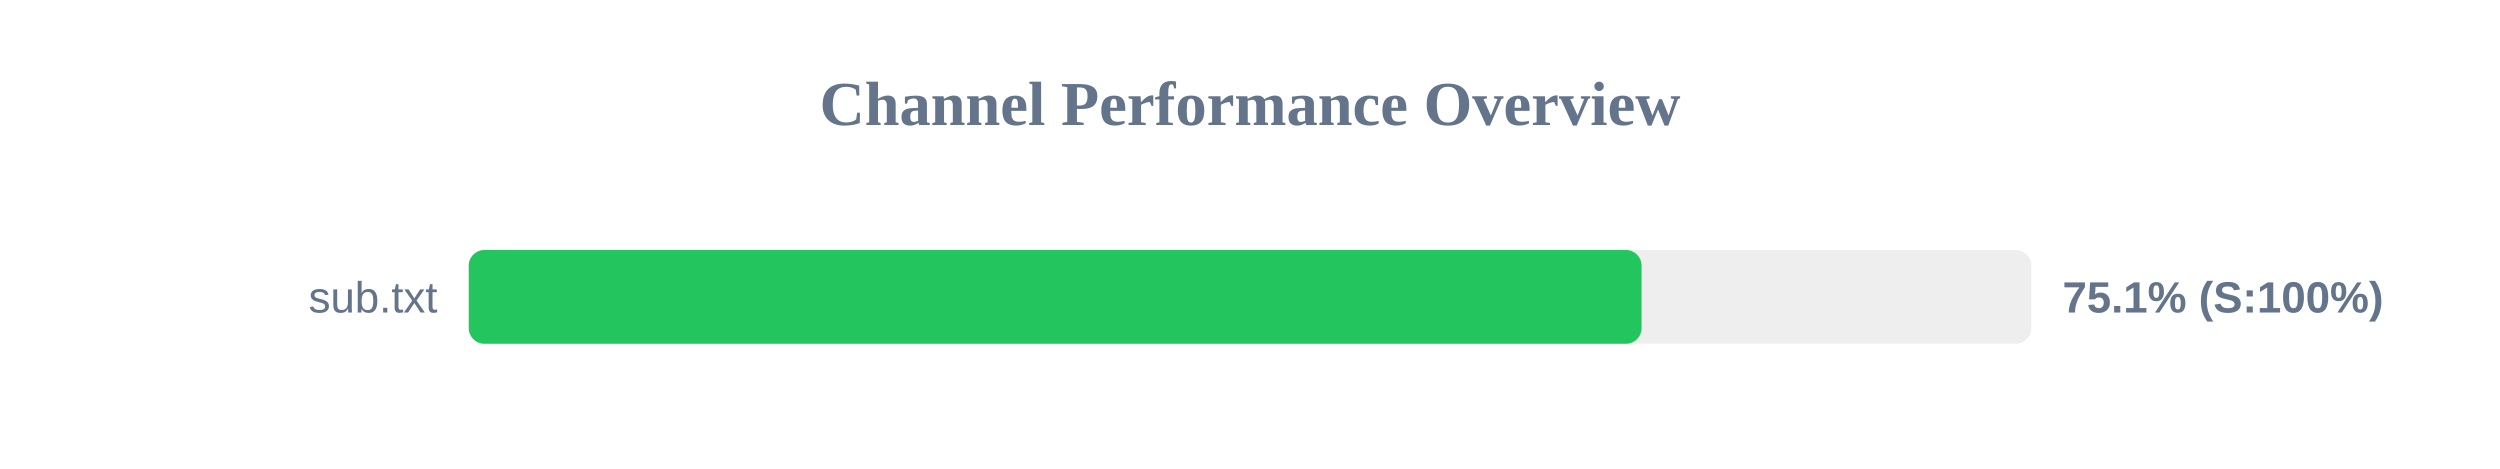
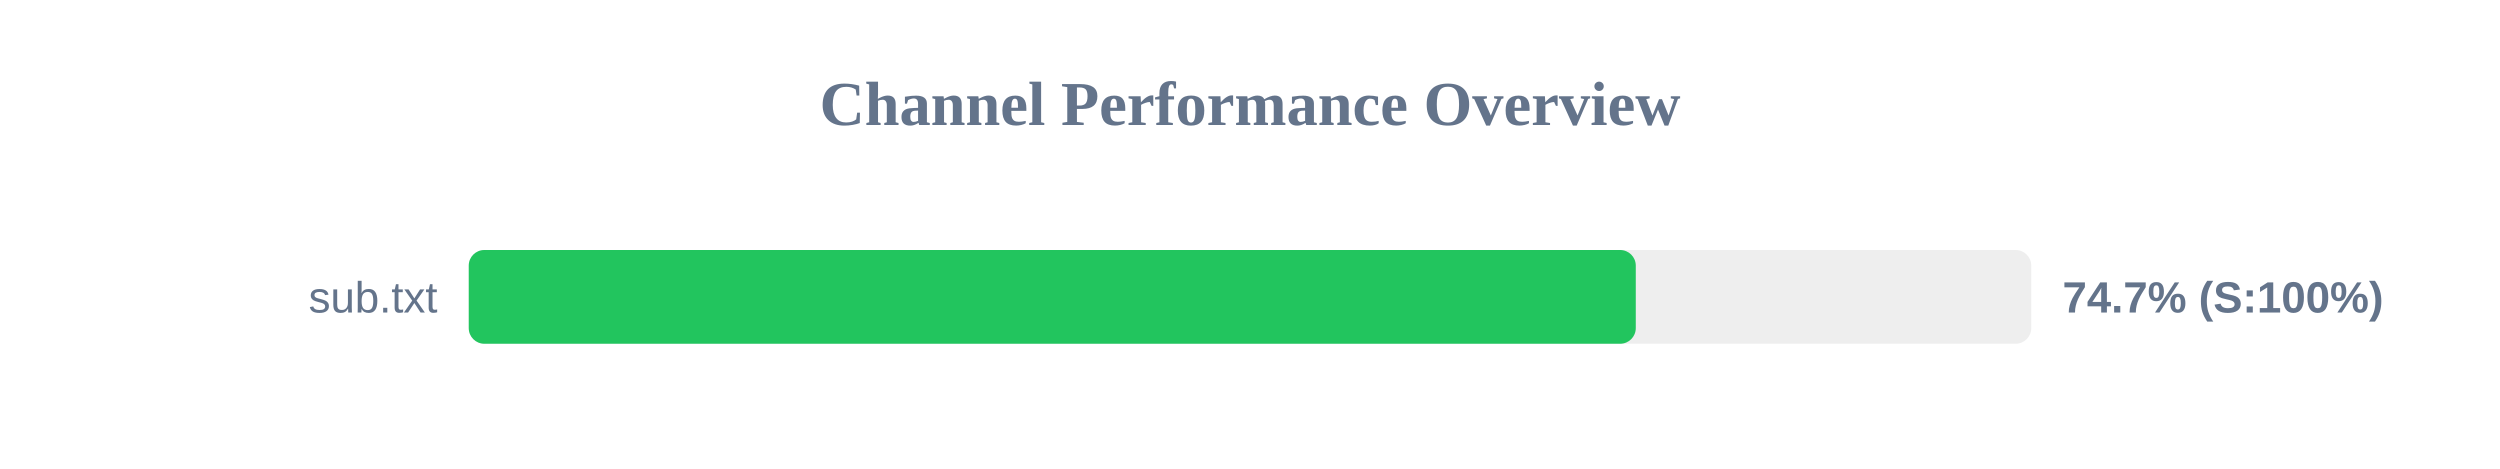
<svg xmlns="http://www.w3.org/2000/svg" width="800" height="150" version="1.1">
  <style>
        .row { font: 14px Arial; fill: #64748b; }
        .score { font: bold 14px Arial; fill: #64748b; }
    </style>
  <text x="400" y="40" text-anchor="middle" font-size="20px" font-weight="bold" fill="#64748b">Channel Performance Overview</text>
  <rect x="150" y="80" width="500" height="30" fill="#eee" rx="5" />
-   <rect x="150" y="80" width="375.3" height="30" fill="#22c55e" rx="5" />
+   <rect x="150" y="80" width="373.45" height="30" fill="#22c55e" rx="5" />
  <text x="140" y="100" text-anchor="end" class="row">sub.txt</text>
-   <text x="660" y="100" text-anchor="start" class="score">75.1% (S:100%)</text>
+   <text x="660" y="100" text-anchor="start" class="score">74.7% (S:100%)</text>
</svg>
